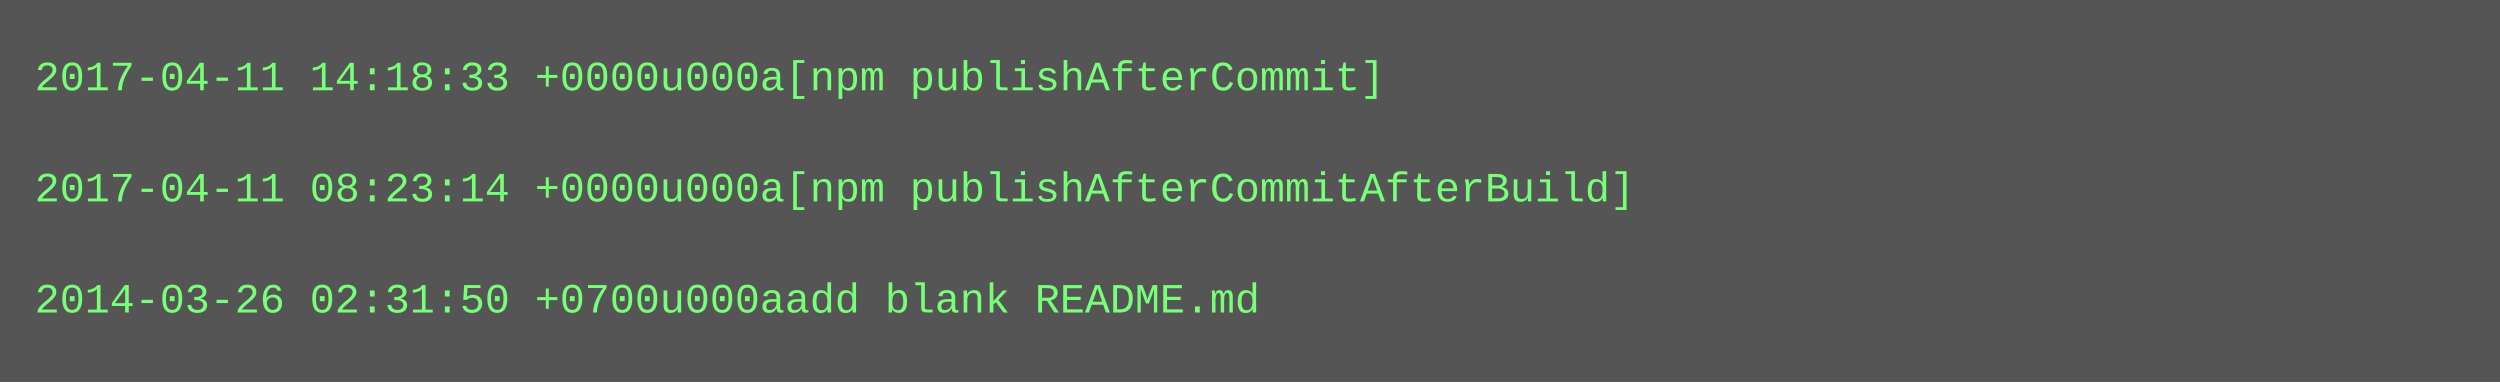
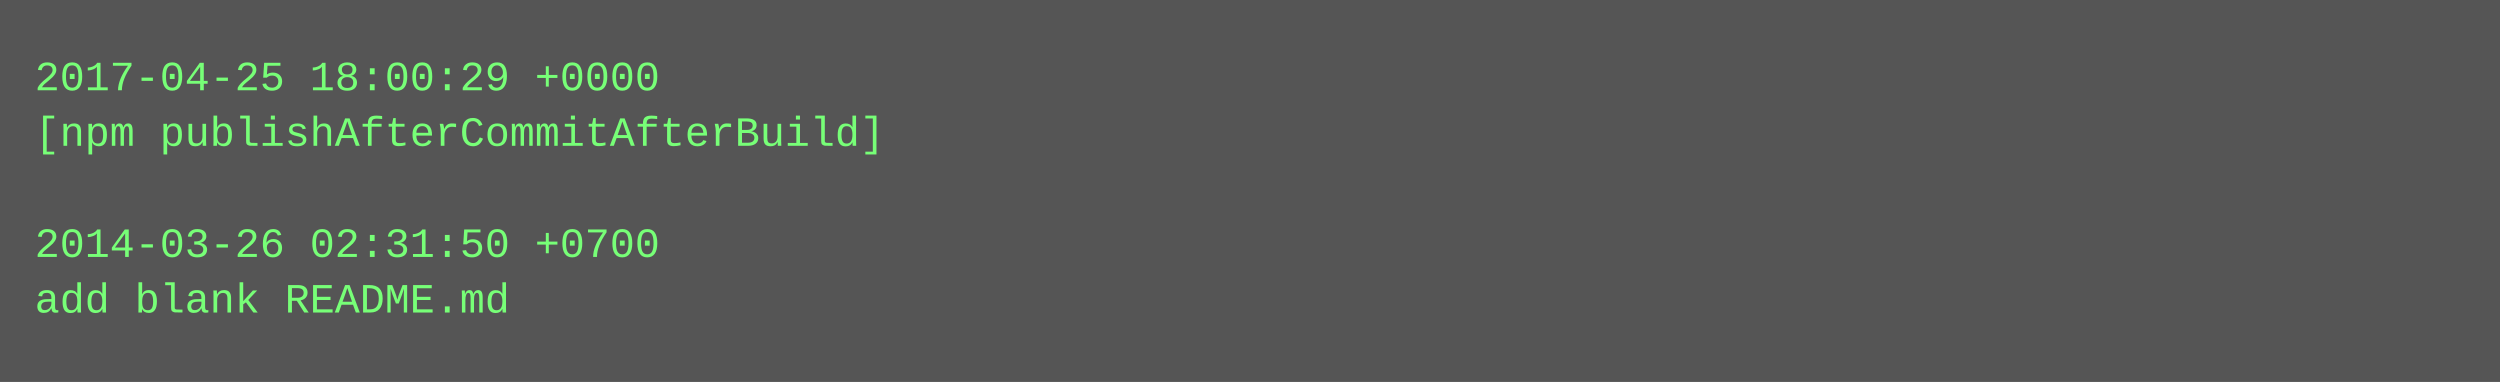
<svg xmlns="http://www.w3.org/2000/svg" height="110" width="720">
  <rect height="110" fill="#555" width="720" />
  <text fill="#7f7" font-family="Courier New" font-size="12" xml:space="preserve">
-     <tspan x="10" y="26">2017-04-11 14:18:33 +0000u000a[npm publishAfterCommit]</tspan>
-     <tspan x="10" y="42" />
-     <tspan x="10" y="58">2017-04-11 08:23:14 +0000u000a[npm publishAfterCommitAfterBuild]</tspan>
-     <tspan x="10" y="74" />
-     <tspan x="10" y="90">2014-03-26 02:31:50 +0700u000aadd blank README.md</tspan>
+     <tspan x="10" y="26">2017-04-25 18:00:29 +0000</tspan>
+     <tspan x="10" y="42">[npm publishAfterCommitAfterBuild]</tspan>
+     <tspan x="10" y="58" />
+     <tspan x="10" y="74">2014-03-26 02:31:50 +0700</tspan>
+     <tspan x="10" y="90">add blank README.md</tspan>
  </text>
</svg>
